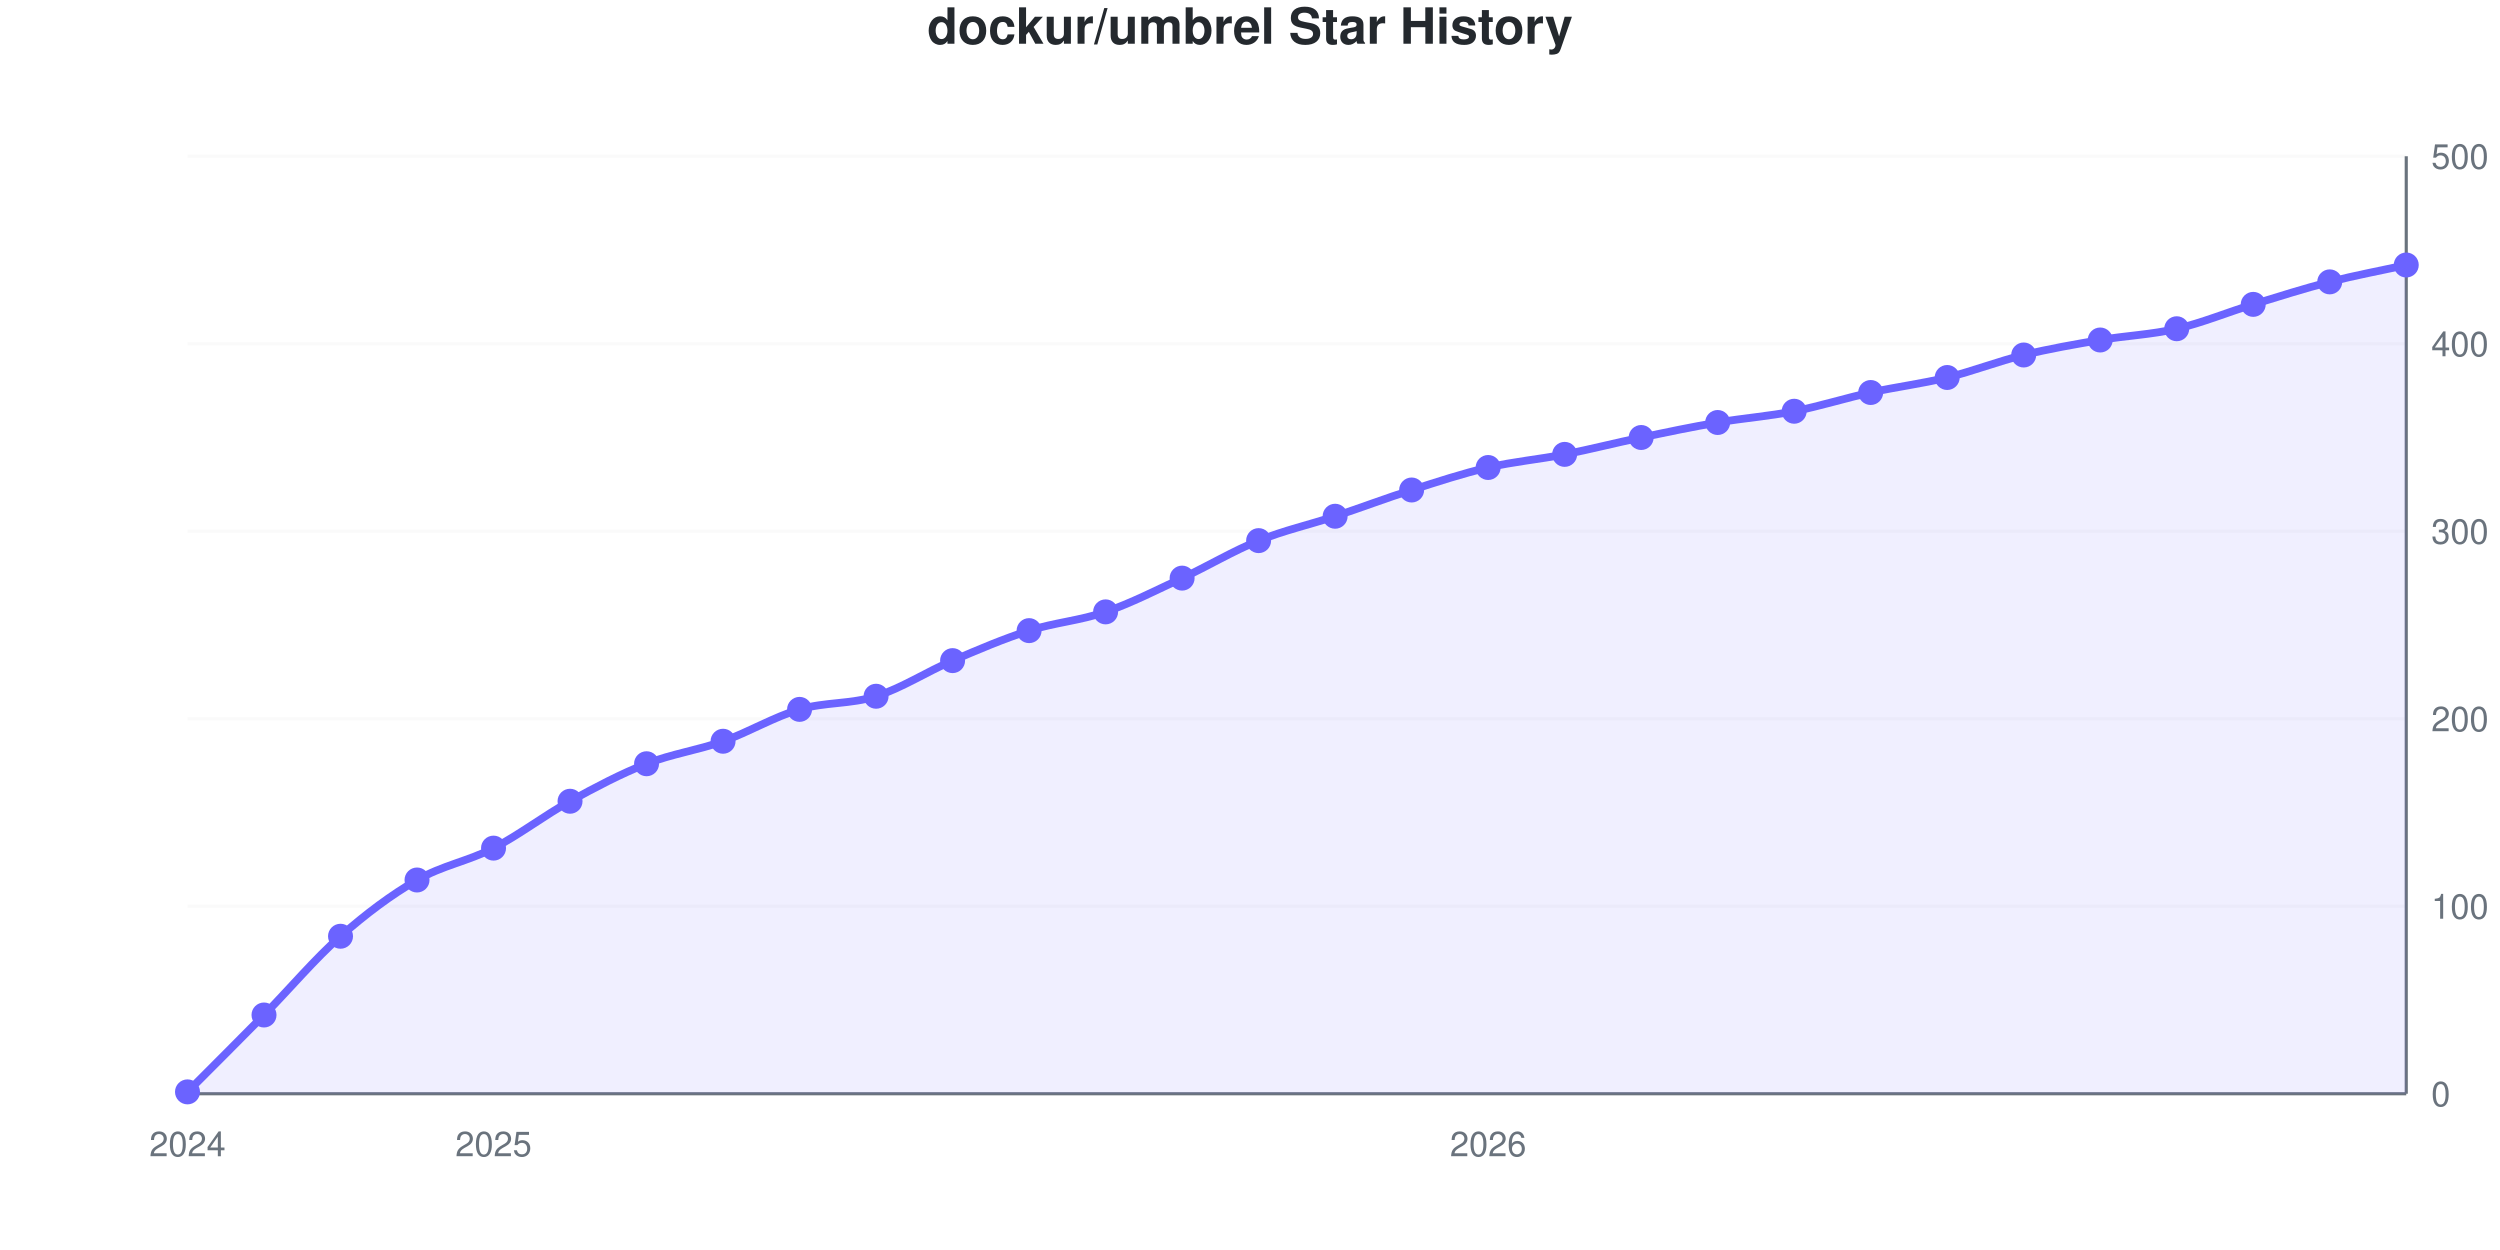
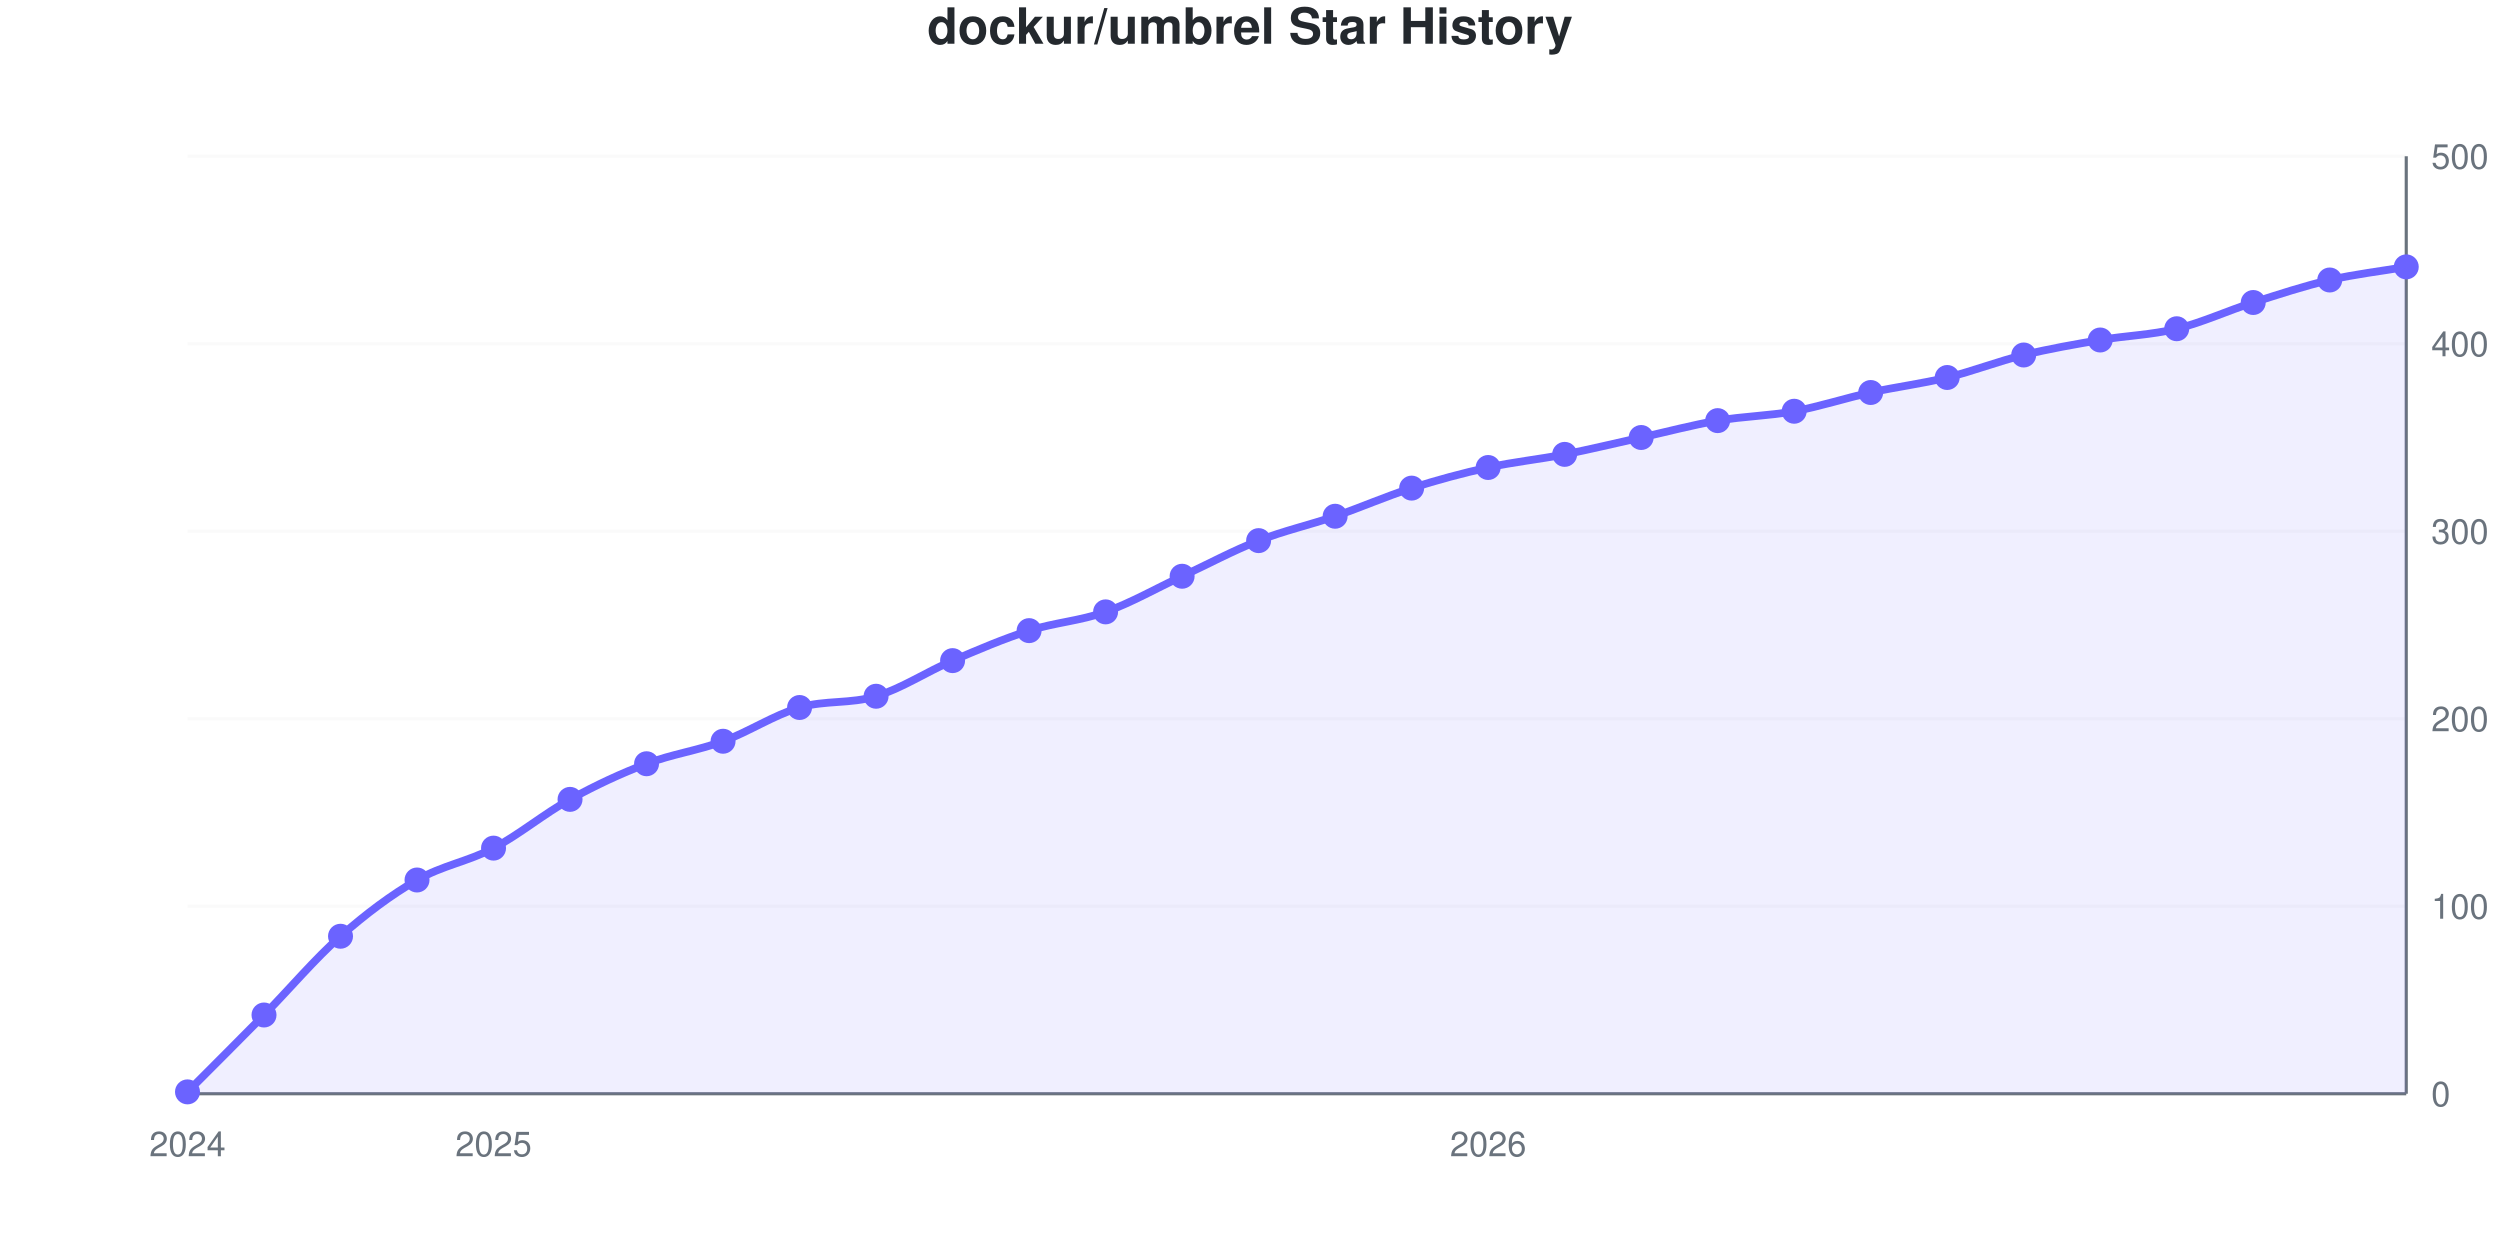
<svg xmlns="http://www.w3.org/2000/svg" viewBox="0 0 800 400" width="800" height="400" role="img">
  <style>
    @media (prefers-reduced-motion: no-preference) {
      @keyframes drawLine {
        to { stroke-dashoffset: 0; }
      }
      @keyframes fadeInPoint {
        0% { opacity: 0; }
        100% { opacity: 1; }
      }
      .data-line-0 {
-         stroke-dasharray: 1157;
-         stroke-dashoffset: 1157;
+         stroke-dasharray: 1158;
+         stroke-dashoffset: 1158;
        animation: drawLine 2s ease-out forwards;
      }
      .data-point {
        opacity: 0;
        animation: fadeInPoint 0.5s ease-out forwards;
      }
    }
    .chart-bg { fill: #fff; }
    .chart-text { fill: #24292e; }
    .chart-muted { fill: #6a737d; }
    .chart-grid { stroke: #eee; }
    .chart-axis { stroke: #6a737d; }
    @media (prefers-color-scheme: dark) {
      .chart-bg { fill: #0d1117; }
      .chart-text { fill: #e6edf3; }
      .chart-muted { fill: #8b949e; }
      .chart-grid { stroke: #21262d; }
      .chart-axis { stroke: #8b949e; }
    }
  </style>
  <rect width="800" height="400" class="chart-bg" />
  <text x="400" y="14" text-anchor="middle" class="chart-text" font-size="16" font-weight="bold" font-family="-apple-system, BlinkMacSystemFont, 'Segoe UI', Helvetica, Arial, sans-serif">dockur/umbrel Star History</text>
  <g class="grid">
    <line x1="60" y1="350" x2="770" y2="350" class="chart-grid" stroke-opacity="0.3" />
    <text x="778" y="354" text-anchor="start" class="chart-muted" font-size="11" font-family="-apple-system, BlinkMacSystemFont, 'Segoe UI', Helvetica, Arial, sans-serif">0</text>
    <line x1="60" y1="290" x2="770" y2="290" class="chart-grid" stroke-opacity="0.3" />
    <text x="778" y="294" text-anchor="start" class="chart-muted" font-size="11" font-family="-apple-system, BlinkMacSystemFont, 'Segoe UI', Helvetica, Arial, sans-serif">100</text>
    <line x1="60" y1="230" x2="770" y2="230" class="chart-grid" stroke-opacity="0.3" />
    <text x="778" y="234" text-anchor="start" class="chart-muted" font-size="11" font-family="-apple-system, BlinkMacSystemFont, 'Segoe UI', Helvetica, Arial, sans-serif">200</text>
    <line x1="60" y1="170" x2="770" y2="170" class="chart-grid" stroke-opacity="0.3" />
    <text x="778" y="174" text-anchor="start" class="chart-muted" font-size="11" font-family="-apple-system, BlinkMacSystemFont, 'Segoe UI', Helvetica, Arial, sans-serif">300</text>
    <line x1="60" y1="110" x2="770" y2="110" class="chart-grid" stroke-opacity="0.3" />
    <text x="778" y="114" text-anchor="start" class="chart-muted" font-size="11" font-family="-apple-system, BlinkMacSystemFont, 'Segoe UI', Helvetica, Arial, sans-serif">400</text>
    <line x1="60" y1="50" x2="770" y2="50" class="chart-grid" stroke-opacity="0.3" />
    <text x="778" y="54" text-anchor="start" class="chart-muted" font-size="11" font-family="-apple-system, BlinkMacSystemFont, 'Segoe UI', Helvetica, Arial, sans-serif">500</text>
  </g>
  <g class="milestones">
    
  </g>
  <g class="x-axis">
    <text x="60" y="370" text-anchor="middle" class="chart-muted" font-size="11" font-family="-apple-system, BlinkMacSystemFont, 'Segoe UI', Helvetica, Arial, sans-serif">2024</text>
    <text x="157.931" y="370" text-anchor="middle" class="chart-muted" font-size="11" font-family="-apple-system, BlinkMacSystemFont, 'Segoe UI', Helvetica, Arial, sans-serif">2025</text>
    <text x="476.207" y="370" text-anchor="middle" class="chart-muted" font-size="11" font-family="-apple-system, BlinkMacSystemFont, 'Segoe UI', Helvetica, Arial, sans-serif">2026</text>
  </g>
  <line x1="770" y1="50" x2="770" y2="350" class="chart-axis" stroke-width="1" />
  <line x1="60" y1="350" x2="770" y2="350" class="chart-axis" stroke-width="1" />
-   <path d="M60,350 L60,349.4 C68.161,341.2 76.322,333.1 84.483,324.8 C92.644,316.5 100.805,306.8 108.966,299.6 C117.126,292.4 125.287,286.3 133.448,281.6 C141.609,276.9 149.77,275.6 157.931,271.4 C166.092,267.2 174.253,260.9 182.414,256.4 C190.575,251.9 198.736,247.6 206.897,244.4 C215.057,241.2 223.218,240.1 231.379,237.2 C239.54,234.3 247.701,229.4 255.862,227 C264.023,224.6 272.184,225.4 280.345,222.8 C288.506,220.2 296.667,214.9 304.828,211.4 C312.989,207.9 321.149,204.4 329.31,201.8 C337.471,199.2 345.632,198.6 353.793,195.8 C361.954,193 370.115,188.8 378.276,185 C386.437,181.2 394.598,176.3 402.759,173 C410.92,169.7 419.08,167.9 427.241,165.2 C435.402,162.5 443.563,159.4 451.724,156.8 C459.885,154.2 468.046,151.5 476.207,149.6 C484.368,147.7 492.529,147 500.69,145.4 C508.851,143.8 517.011,141.7 525.172,140 C533.333,138.3 541.494,136.6 549.655,135.2 C557.816,133.8 565.977,133.2 574.138,131.6 C582.299,130 590.46,127.4 598.621,125.6 C606.782,123.8 614.943,122.8 623.103,120.8 C631.264,118.8 639.425,115.6 647.586,113.6 C655.747,111.6 663.908,110.2 672.069,108.8 C680.23,107.4 688.391,107.1 696.552,105.2 C704.713,103.3 712.874,99.9 721.034,97.4 C729.195,94.9 737.356,92.3 745.517,90.2 C753.678,88.1 761.839,86.6 770,84.8 L770,350 L60,350 Z" fill="#6b63ff" fill-opacity="0.1" />
-   <path d="M60,350 L60,349.4 C68.161,341.2 76.322,333.1 84.483,324.8 C92.644,316.5 100.805,306.8 108.966,299.6 C117.126,292.4 125.287,286.3 133.448,281.6 C141.609,276.9 149.77,275.6 157.931,271.4 C166.092,267.2 174.253,260.9 182.414,256.4 C190.575,251.9 198.736,247.6 206.897,244.4 C215.057,241.2 223.218,240.1 231.379,237.2 C239.54,234.3 247.701,229.4 255.862,227 C264.023,224.6 272.184,225.4 280.345,222.8 C288.506,220.2 296.667,214.9 304.828,211.4 C312.989,207.9 321.149,204.4 329.31,201.8 C337.471,199.2 345.632,198.6 353.793,195.8 C361.954,193 370.115,188.8 378.276,185 C386.437,181.2 394.598,176.3 402.759,173 C410.92,169.7 419.08,167.9 427.241,165.2 C435.402,162.5 443.563,159.4 451.724,156.8 C459.885,154.2 468.046,151.5 476.207,149.6 C484.368,147.7 492.529,147 500.69,145.4 C508.851,143.8 517.011,141.7 525.172,140 C533.333,138.3 541.494,136.6 549.655,135.2 C557.816,133.8 565.977,133.2 574.138,131.6 C582.299,130 590.46,127.4 598.621,125.6 C606.782,123.8 614.943,122.8 623.103,120.8 C631.264,118.8 639.425,115.6 647.586,113.6 C655.747,111.6 663.908,110.2 672.069,108.8 C680.23,107.4 688.391,107.1 696.552,105.2 C704.713,103.3 712.874,99.9 721.034,97.4 C729.195,94.9 737.356,92.3 745.517,90.2 C753.678,88.1 761.839,86.6 770,84.8" fill="none" stroke="#6b63ff" stroke-width="2.5" class="data-line-0" />
+   <path d="M60,350 L60,349.4 C68.161,341.2 76.322,333.1 84.483,324.8 C92.644,316.5 100.805,306.8 108.966,299.6 C117.126,292.4 125.287,286.3 133.448,281.6 C141.609,276.9 149.77,275.7 157.931,271.4 C166.092,267.1 174.253,260.3 182.414,255.8 C190.575,251.3 198.736,247.5 206.897,244.4 C215.057,241.3 223.218,240.2 231.379,237.2 C239.54,234.2 247.701,228.8 255.862,226.4 C264.023,224 272.184,225.3 280.345,222.8 C288.506,220.3 296.667,214.9 304.828,211.4 C312.989,207.9 321.149,204.4 329.31,201.8 C337.471,199.2 345.632,198.7 353.793,195.8 C361.954,192.9 370.115,188.2 378.276,184.4 C386.437,180.6 394.598,176.2 402.759,173 C410.92,169.8 419.08,168 427.241,165.2 C435.402,162.4 443.563,158.8 451.724,156.2 C459.885,153.6 468.046,151.4 476.207,149.6 C484.368,147.8 492.529,147 500.69,145.4 C508.851,143.8 517.011,141.8 525.172,140 C533.333,138.2 541.494,136 549.655,134.6 C557.816,133.2 565.977,133.1 574.138,131.6 C582.299,130.1 590.46,127.4 598.621,125.6 C606.782,123.8 614.943,122.8 623.103,120.8 C631.264,118.8 639.425,115.6 647.586,113.6 C655.747,111.6 663.908,110.2 672.069,108.8 C680.23,107.4 688.391,107.2 696.552,105.2 C704.713,103.2 712.874,99.4 721.034,96.8 C729.195,94.2 737.356,91.5 745.517,89.6 C753.678,87.7 761.839,86.8 770,85.4 L770,350 L60,350 Z" fill="#6b63ff" fill-opacity="0.1" />
+   <path d="M60,350 L60,349.4 C68.161,341.2 76.322,333.1 84.483,324.8 C92.644,316.5 100.805,306.8 108.966,299.6 C117.126,292.4 125.287,286.3 133.448,281.6 C141.609,276.9 149.77,275.7 157.931,271.4 C166.092,267.1 174.253,260.3 182.414,255.8 C190.575,251.3 198.736,247.5 206.897,244.4 C215.057,241.3 223.218,240.2 231.379,237.2 C239.54,234.2 247.701,228.8 255.862,226.4 C264.023,224 272.184,225.3 280.345,222.8 C288.506,220.3 296.667,214.9 304.828,211.4 C312.989,207.9 321.149,204.4 329.31,201.8 C337.471,199.2 345.632,198.7 353.793,195.8 C361.954,192.9 370.115,188.2 378.276,184.4 C386.437,180.6 394.598,176.2 402.759,173 C410.92,169.8 419.08,168 427.241,165.2 C435.402,162.4 443.563,158.8 451.724,156.2 C459.885,153.6 468.046,151.4 476.207,149.6 C484.368,147.8 492.529,147 500.69,145.4 C508.851,143.8 517.011,141.8 525.172,140 C533.333,138.2 541.494,136 549.655,134.6 C557.816,133.2 565.977,133.1 574.138,131.6 C582.299,130.1 590.46,127.4 598.621,125.6 C606.782,123.8 614.943,122.8 623.103,120.8 C631.264,118.8 639.425,115.6 647.586,113.6 C655.747,111.6 663.908,110.2 672.069,108.8 C680.23,107.4 688.391,107.2 696.552,105.2 C704.713,103.2 712.874,99.4 721.034,96.8 C729.195,94.2 737.356,91.5 745.517,89.6 C753.678,87.7 761.839,86.8 770,85.4" fill="none" stroke="#6b63ff" stroke-width="2.5" class="data-line-0" />
  <g class="points">
    <circle cx="60" cy="349.4" r="4" fill="#6b63ff" class="data-point" style="animation-delay: 1.50s" />
    <circle cx="84.483" cy="324.8" r="4" fill="#6b63ff" class="data-point" style="animation-delay: 1.55s" />
    <circle cx="108.966" cy="299.6" r="4" fill="#6b63ff" class="data-point" style="animation-delay: 1.60s" />
    <circle cx="133.448" cy="281.6" r="4" fill="#6b63ff" class="data-point" style="animation-delay: 1.65s" />
    <circle cx="157.931" cy="271.4" r="4" fill="#6b63ff" class="data-point" style="animation-delay: 1.70s" />
-     <circle cx="182.414" cy="256.4" r="4" fill="#6b63ff" class="data-point" style="animation-delay: 1.75s" />
+     <circle cx="182.414" cy="255.8" r="4" fill="#6b63ff" class="data-point" style="animation-delay: 1.75s" />
    <circle cx="206.897" cy="244.4" r="4" fill="#6b63ff" class="data-point" style="animation-delay: 1.80s" />
    <circle cx="231.379" cy="237.2" r="4" fill="#6b63ff" class="data-point" style="animation-delay: 1.85s" />
-     <circle cx="255.862" cy="227" r="4" fill="#6b63ff" class="data-point" style="animation-delay: 1.90s" />
+     <circle cx="255.862" cy="226.4" r="4" fill="#6b63ff" class="data-point" style="animation-delay: 1.90s" />
    <circle cx="280.345" cy="222.8" r="4" fill="#6b63ff" class="data-point" style="animation-delay: 1.95s" />
    <circle cx="304.828" cy="211.4" r="4" fill="#6b63ff" class="data-point" style="animation-delay: 2.00s" />
    <circle cx="329.31" cy="201.8" r="4" fill="#6b63ff" class="data-point" style="animation-delay: 2.05s" />
    <circle cx="353.793" cy="195.8" r="4" fill="#6b63ff" class="data-point" style="animation-delay: 2.10s" />
-     <circle cx="378.276" cy="185" r="4" fill="#6b63ff" class="data-point" style="animation-delay: 2.15s" />
+     <circle cx="378.276" cy="184.4" r="4" fill="#6b63ff" class="data-point" style="animation-delay: 2.15s" />
    <circle cx="402.759" cy="173" r="4" fill="#6b63ff" class="data-point" style="animation-delay: 2.20s" />
    <circle cx="427.241" cy="165.2" r="4" fill="#6b63ff" class="data-point" style="animation-delay: 2.25s" />
-     <circle cx="451.724" cy="156.8" r="4" fill="#6b63ff" class="data-point" style="animation-delay: 2.30s" />
+     <circle cx="451.724" cy="156.2" r="4" fill="#6b63ff" class="data-point" style="animation-delay: 2.30s" />
    <circle cx="476.207" cy="149.6" r="4" fill="#6b63ff" class="data-point" style="animation-delay: 2.35s" />
    <circle cx="500.69" cy="145.4" r="4" fill="#6b63ff" class="data-point" style="animation-delay: 2.40s" />
    <circle cx="525.172" cy="140" r="4" fill="#6b63ff" class="data-point" style="animation-delay: 2.45s" />
-     <circle cx="549.655" cy="135.2" r="4" fill="#6b63ff" class="data-point" style="animation-delay: 2.50s" />
+     <circle cx="549.655" cy="134.6" r="4" fill="#6b63ff" class="data-point" style="animation-delay: 2.50s" />
    <circle cx="574.138" cy="131.6" r="4" fill="#6b63ff" class="data-point" style="animation-delay: 2.55s" />
    <circle cx="598.621" cy="125.6" r="4" fill="#6b63ff" class="data-point" style="animation-delay: 2.60s" />
    <circle cx="623.103" cy="120.8" r="4" fill="#6b63ff" class="data-point" style="animation-delay: 2.65s" />
    <circle cx="647.586" cy="113.6" r="4" fill="#6b63ff" class="data-point" style="animation-delay: 2.70s" />
    <circle cx="672.069" cy="108.8" r="4" fill="#6b63ff" class="data-point" style="animation-delay: 2.75s" />
    <circle cx="696.552" cy="105.2" r="4" fill="#6b63ff" class="data-point" style="animation-delay: 2.80s" />
-     <circle cx="721.034" cy="97.4" r="4" fill="#6b63ff" class="data-point" style="animation-delay: 2.85s" />
-     <circle cx="745.517" cy="90.2" r="4" fill="#6b63ff" class="data-point" style="animation-delay: 2.90s" />
-     <circle cx="770" cy="84.8" r="4" fill="#6b63ff" class="data-point" style="animation-delay: 2.95s" />
+     <circle cx="721.034" cy="96.8" r="4" fill="#6b63ff" class="data-point" style="animation-delay: 2.85s" />
+     <circle cx="745.517" cy="89.6" r="4" fill="#6b63ff" class="data-point" style="animation-delay: 2.90s" />
+     <circle cx="770" cy="85.4" r="4" fill="#6b63ff" class="data-point" style="animation-delay: 2.95s" />
  </g>
</svg>
